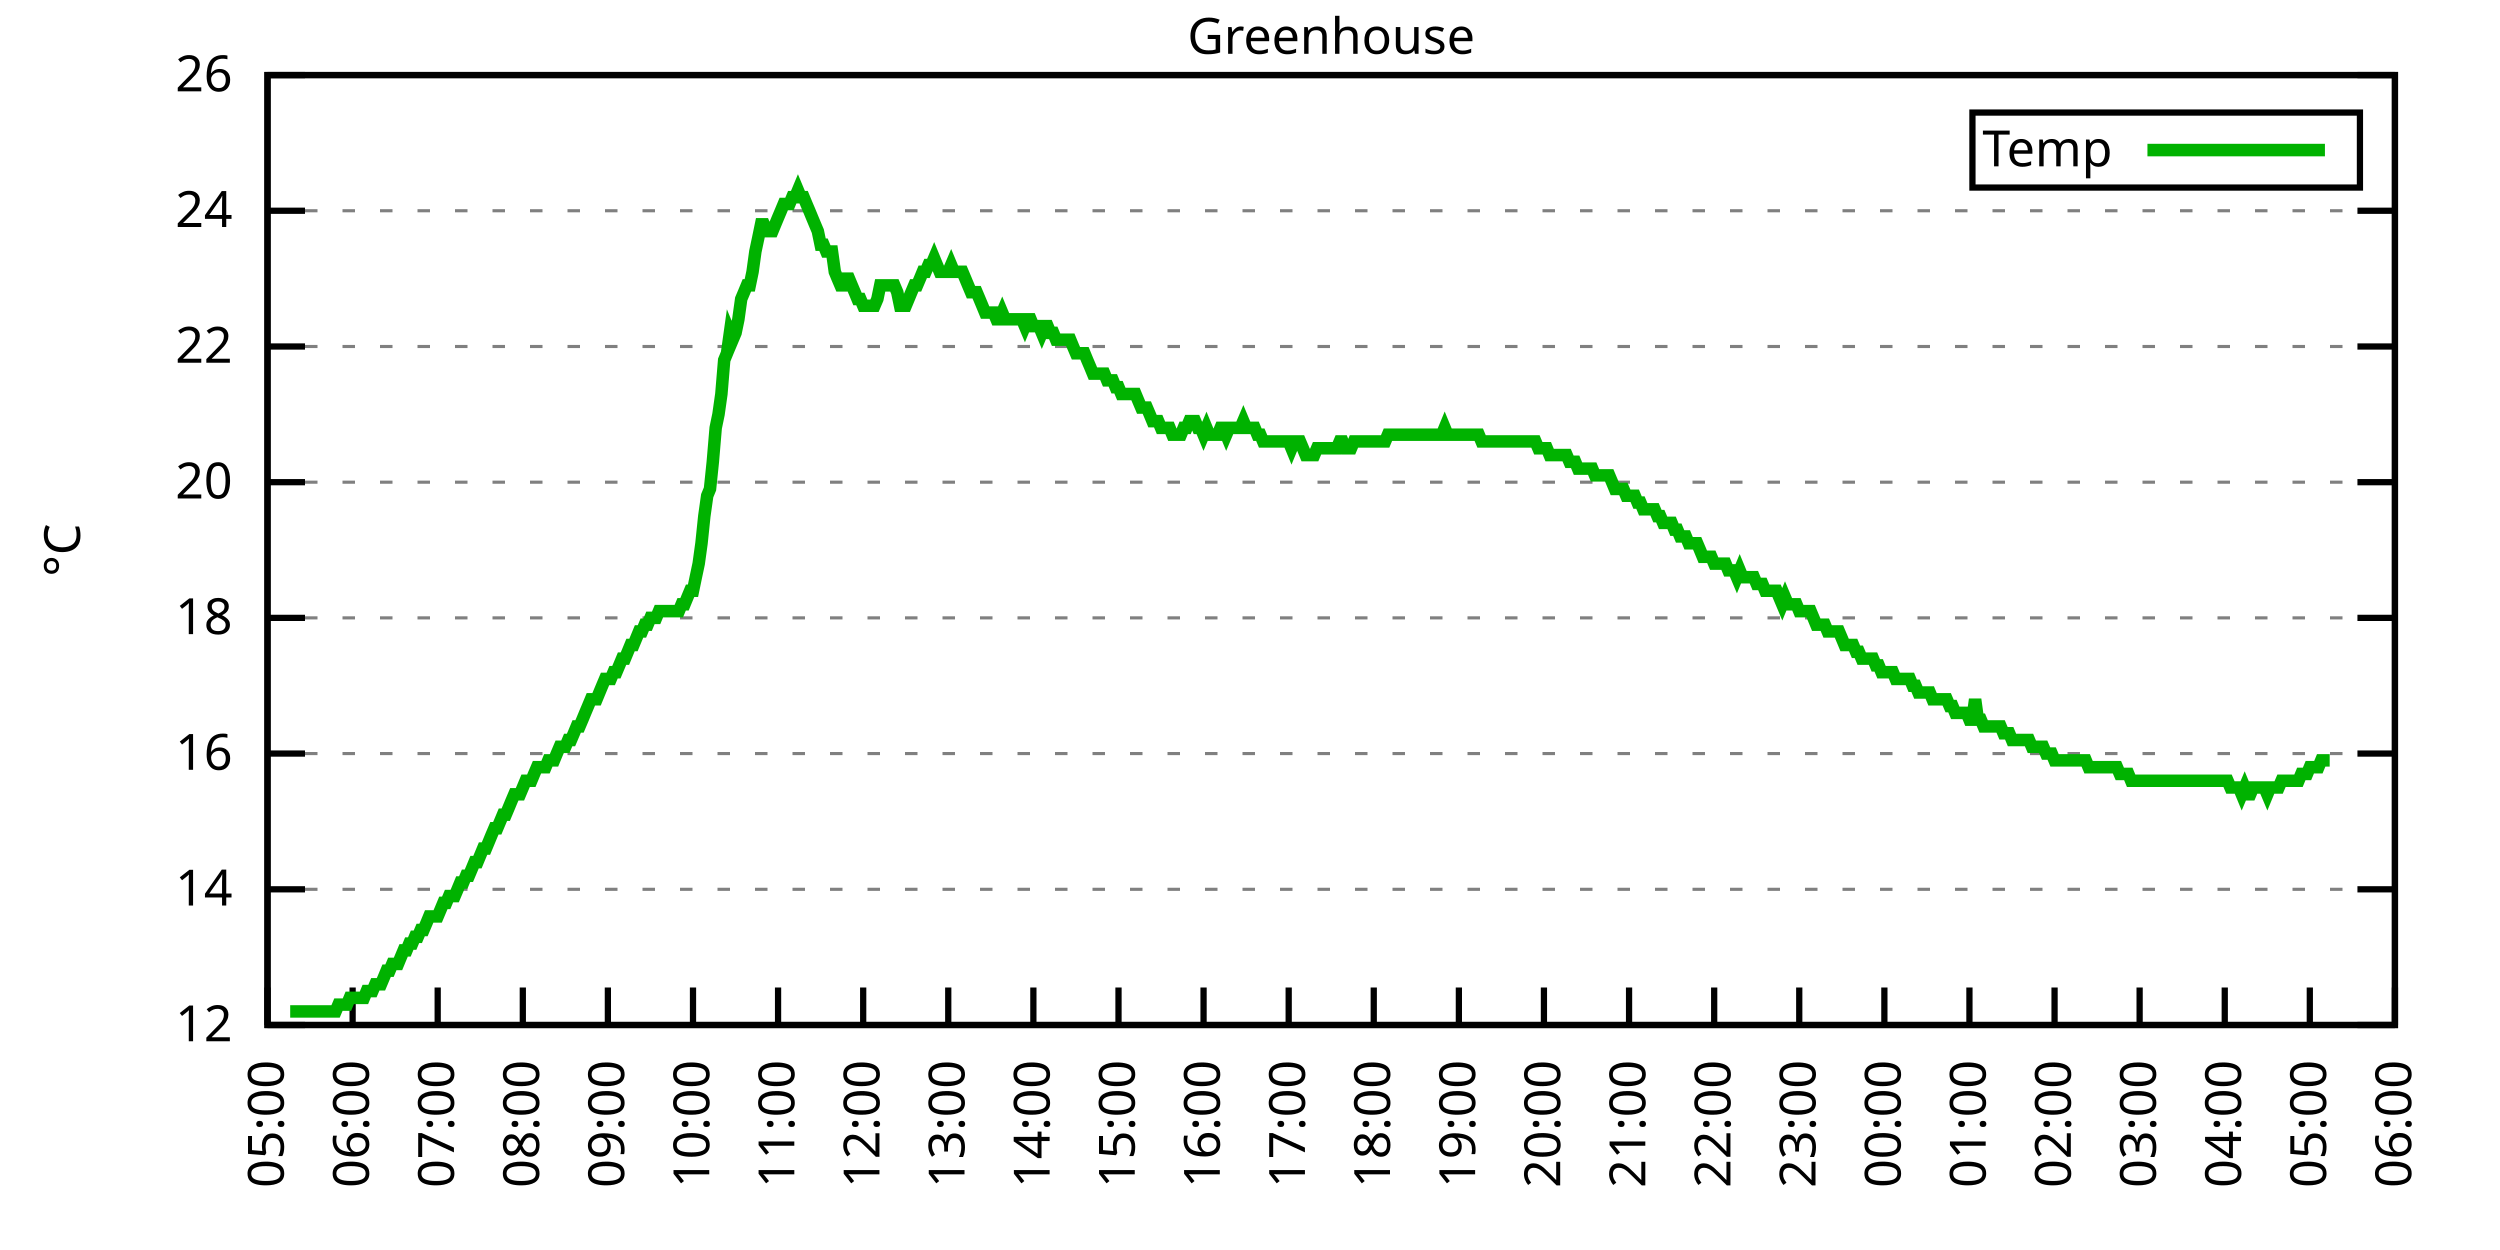
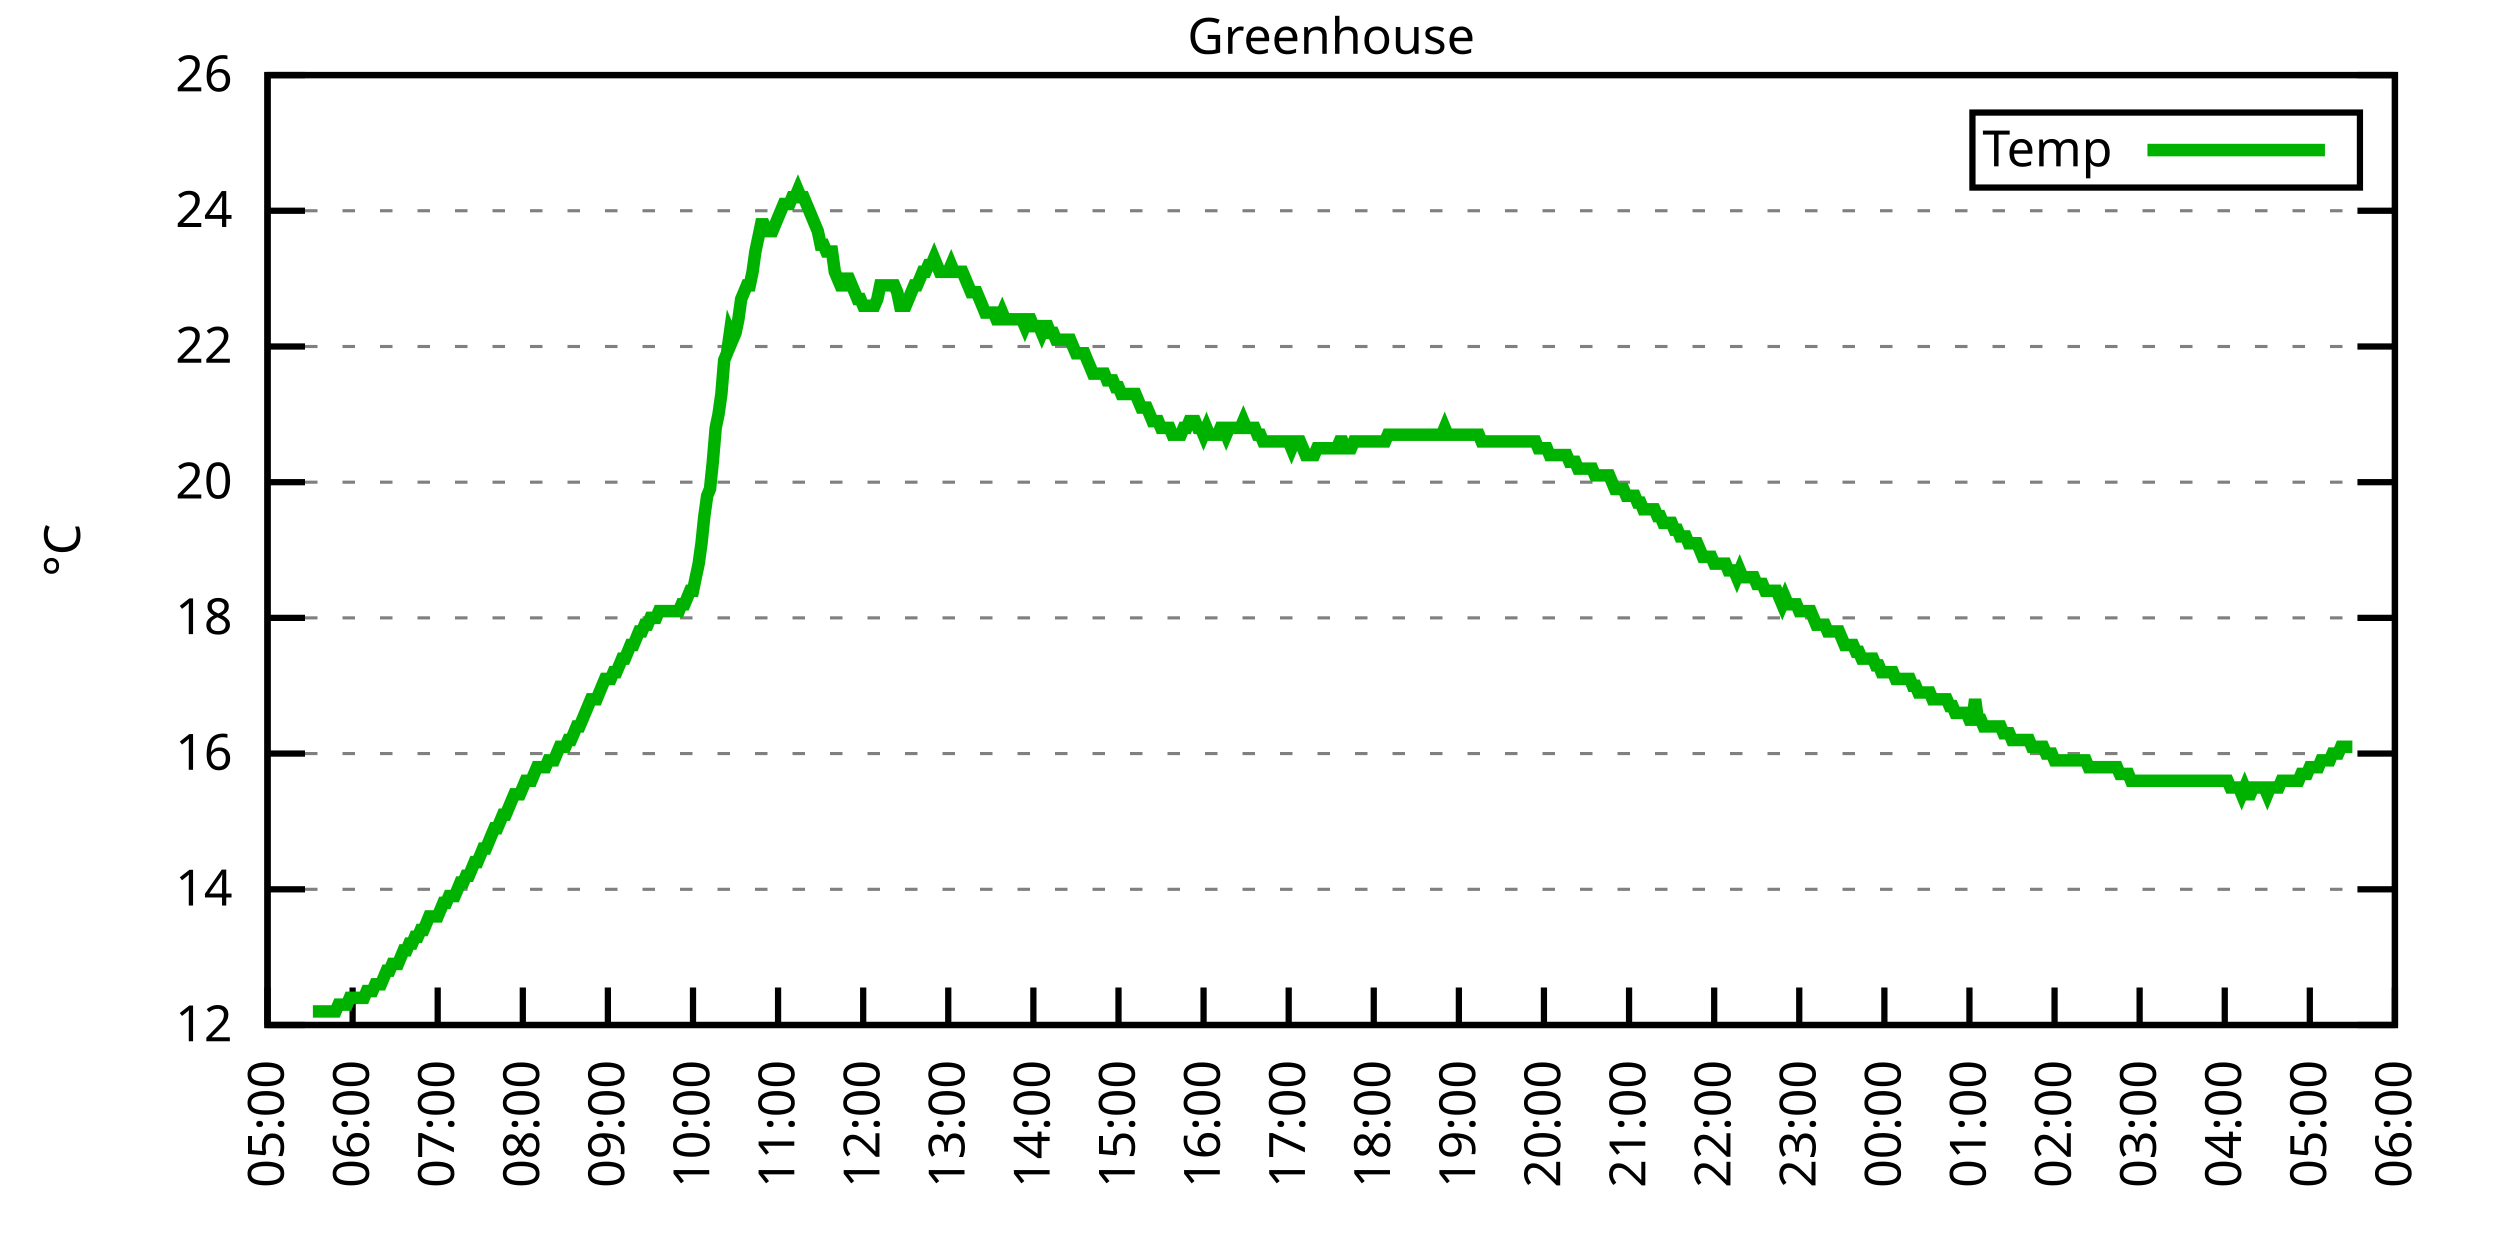
<svg xmlns="http://www.w3.org/2000/svg" xmlns:xlink="http://www.w3.org/1999/xlink" width="400" height="200" viewBox="0 0 400 200">
  <g id="gnuplot_canvas">
    <rect x="0" y="0" width="400" height="200" fill="none" />
    <defs>
      <circle id="gpDot" r="0.5" stroke-width="0.5" stroke="currentColor" />
      <path id="gpPt0" stroke-width="0.333" stroke="currentColor" d="M-1,0 h2 M0,-1 v2" />
      <path id="gpPt1" stroke-width="0.333" stroke="currentColor" d="M-1,-1 L1,1 M1,-1 L-1,1" />
      <path id="gpPt2" stroke-width="0.333" stroke="currentColor" d="M-1,0 L1,0 M0,-1 L0,1 M-1,-1 L1,1 M-1,1 L1,-1" />
      <rect id="gpPt3" stroke-width="0.333" stroke="currentColor" x="-1" y="-1" width="2" height="2" />
      <rect id="gpPt4" stroke-width="0.333" stroke="currentColor" fill="currentColor" x="-1" y="-1" width="2" height="2" />
      <circle id="gpPt5" stroke-width="0.333" stroke="currentColor" cx="0" cy="0" r="1" />
      <use xlink:href="#gpPt5" id="gpPt6" fill="currentColor" stroke="none" />
      <path id="gpPt7" stroke-width="0.333" stroke="currentColor" d="M0,-1.33 L-1.33,0.67 L1.33,0.67 z" />
      <use xlink:href="#gpPt7" id="gpPt8" fill="currentColor" stroke="none" />
      <use xlink:href="#gpPt7" id="gpPt9" stroke="currentColor" transform="rotate(180)" />
      <use xlink:href="#gpPt9" id="gpPt10" fill="currentColor" stroke="none" />
      <use xlink:href="#gpPt3" id="gpPt11" stroke="currentColor" transform="rotate(45)" />
      <use xlink:href="#gpPt11" id="gpPt12" fill="currentColor" stroke="none" />
      <path id="gpPt13" stroke-width="0.333" stroke="currentColor" d="M0,1.330 L1.265,0.411 L0.782,-1.067 L-0.782,-1.076 L-1.265,0.411 z" />
      <use xlink:href="#gpPt13" id="gpPt14" fill="currentColor" stroke="none" />
      <filter id="textbox" filterUnits="objectBoundingBox" x="0" y="0" height="1" width="1">
        <feFlood flood-color="white" flood-opacity="1" result="bgnd" />
        <feComposite in="SourceGraphic" in2="bgnd" operator="atop" />
      </filter>
      <filter id="greybox" filterUnits="objectBoundingBox" x="0" y="0" height="1" width="1">
        <feFlood flood-color="lightgrey" flood-opacity="1" result="grey" />
        <feComposite in="SourceGraphic" in2="grey" operator="atop" />
      </filter>
    </defs>
    <g fill="none" color="white" stroke="currentColor" stroke-width="1.00" stroke-linecap="butt" stroke-linejoin="miter">
</g>
    <g fill="none" color="black" stroke="currentColor" stroke-width="1.00" stroke-linecap="butt" stroke-linejoin="miter">
      <g stroke="none" shape-rendering="crispEdges">
        <polygon fill="rgb(255, 255, 255)" points="42.80,164.00 383.18,164.00 383.18,12.02 42.80,12.02 " />
      </g>
    </g>
    <g fill="none" color="black" stroke="currentColor" stroke-width="1.00" stroke-linecap="butt" stroke-linejoin="miter">
</g>
    <g fill="none" color="black" stroke="black" stroke-width="0.50" stroke-linecap="butt" stroke-linejoin="miter">
</g>
    <g fill="none" color="gray" stroke="currentColor" stroke-width="0.50" stroke-linecap="butt" stroke-linejoin="miter">
      <path stroke="gray" stroke-dasharray="2,4" class="gridline" d="M42.80,164.00 L383.19,164.00  " />
    </g>
    <g fill="none" color="gray" stroke="gray" stroke-width="1.00" stroke-linecap="butt" stroke-linejoin="miter">
</g>
    <g fill="none" color="black" stroke="currentColor" stroke-width="1.00" stroke-linecap="butt" stroke-linejoin="miter">
      <path stroke="black" d="M42.80,164.00 L48.80,164.00 M383.19,164.00 L377.19,164.00  " />
      <g transform="translate(37.20,166.60)" stroke="none" fill="black" font-family="Sans" font-size="8.00" text-anchor="end">
        <text>
          <tspan font-family="Sans"> 12</tspan>
        </text>
      </g>
    </g>
    <g fill="none" color="black" stroke="currentColor" stroke-width="1.00" stroke-linecap="butt" stroke-linejoin="miter">
</g>
    <g fill="none" color="black" stroke="black" stroke-width="0.50" stroke-linecap="butt" stroke-linejoin="miter">
</g>
    <g fill="none" color="gray" stroke="currentColor" stroke-width="0.50" stroke-linecap="butt" stroke-linejoin="miter">
      <path stroke="gray" stroke-dasharray="2,4" class="gridline" d="M42.80,142.29 L383.19,142.29  " />
    </g>
    <g fill="none" color="gray" stroke="gray" stroke-width="1.00" stroke-linecap="butt" stroke-linejoin="miter">
</g>
    <g fill="none" color="black" stroke="currentColor" stroke-width="1.00" stroke-linecap="butt" stroke-linejoin="miter">
      <path stroke="black" d="M42.80,142.29 L48.80,142.29 M383.19,142.29 L377.19,142.29  " />
      <g transform="translate(37.20,144.89)" stroke="none" fill="black" font-family="Sans" font-size="8.00" text-anchor="end">
        <text>
          <tspan font-family="Sans"> 14</tspan>
        </text>
      </g>
    </g>
    <g fill="none" color="black" stroke="currentColor" stroke-width="1.00" stroke-linecap="butt" stroke-linejoin="miter">
</g>
    <g fill="none" color="black" stroke="black" stroke-width="0.50" stroke-linecap="butt" stroke-linejoin="miter">
</g>
    <g fill="none" color="gray" stroke="currentColor" stroke-width="0.50" stroke-linecap="butt" stroke-linejoin="miter">
      <path stroke="gray" stroke-dasharray="2,4" class="gridline" d="M42.80,120.57 L383.19,120.57  " />
    </g>
    <g fill="none" color="gray" stroke="gray" stroke-width="1.00" stroke-linecap="butt" stroke-linejoin="miter">
</g>
    <g fill="none" color="black" stroke="currentColor" stroke-width="1.00" stroke-linecap="butt" stroke-linejoin="miter">
      <path stroke="black" d="M42.80,120.57 L48.80,120.57 M383.19,120.57 L377.19,120.57  " />
      <g transform="translate(37.20,123.17)" stroke="none" fill="black" font-family="Sans" font-size="8.00" text-anchor="end">
        <text>
          <tspan font-family="Sans"> 16</tspan>
        </text>
      </g>
    </g>
    <g fill="none" color="black" stroke="currentColor" stroke-width="1.00" stroke-linecap="butt" stroke-linejoin="miter">
</g>
    <g fill="none" color="black" stroke="black" stroke-width="0.50" stroke-linecap="butt" stroke-linejoin="miter">
</g>
    <g fill="none" color="gray" stroke="currentColor" stroke-width="0.50" stroke-linecap="butt" stroke-linejoin="miter">
      <path stroke="gray" stroke-dasharray="2,4" class="gridline" d="M42.80,98.86 L383.19,98.86  " />
    </g>
    <g fill="none" color="gray" stroke="gray" stroke-width="1.00" stroke-linecap="butt" stroke-linejoin="miter">
</g>
    <g fill="none" color="black" stroke="currentColor" stroke-width="1.00" stroke-linecap="butt" stroke-linejoin="miter">
      <path stroke="black" d="M42.80,98.86 L48.80,98.86 M383.19,98.86 L377.19,98.86  " />
      <g transform="translate(37.20,101.46)" stroke="none" fill="black" font-family="Sans" font-size="8.00" text-anchor="end">
        <text>
          <tspan font-family="Sans"> 18</tspan>
        </text>
      </g>
    </g>
    <g fill="none" color="black" stroke="currentColor" stroke-width="1.00" stroke-linecap="butt" stroke-linejoin="miter">
</g>
    <g fill="none" color="black" stroke="black" stroke-width="0.50" stroke-linecap="butt" stroke-linejoin="miter">
</g>
    <g fill="none" color="gray" stroke="currentColor" stroke-width="0.50" stroke-linecap="butt" stroke-linejoin="miter">
      <path stroke="gray" stroke-dasharray="2,4" class="gridline" d="M42.80,77.15 L383.19,77.15  " />
    </g>
    <g fill="none" color="gray" stroke="gray" stroke-width="1.00" stroke-linecap="butt" stroke-linejoin="miter">
</g>
    <g fill="none" color="black" stroke="currentColor" stroke-width="1.00" stroke-linecap="butt" stroke-linejoin="miter">
      <path stroke="black" d="M42.80,77.15 L48.80,77.15 M383.19,77.15 L377.19,77.15  " />
      <g transform="translate(37.20,79.75)" stroke="none" fill="black" font-family="Sans" font-size="8.00" text-anchor="end">
        <text>
          <tspan font-family="Sans"> 20</tspan>
        </text>
      </g>
    </g>
    <g fill="none" color="black" stroke="currentColor" stroke-width="1.00" stroke-linecap="butt" stroke-linejoin="miter">
</g>
    <g fill="none" color="black" stroke="black" stroke-width="0.50" stroke-linecap="butt" stroke-linejoin="miter">
</g>
    <g fill="none" color="gray" stroke="currentColor" stroke-width="0.50" stroke-linecap="butt" stroke-linejoin="miter">
      <path stroke="gray" stroke-dasharray="2,4" class="gridline" d="M42.80,55.44 L383.19,55.44  " />
    </g>
    <g fill="none" color="gray" stroke="gray" stroke-width="1.00" stroke-linecap="butt" stroke-linejoin="miter">
</g>
    <g fill="none" color="black" stroke="currentColor" stroke-width="1.00" stroke-linecap="butt" stroke-linejoin="miter">
      <path stroke="black" d="M42.80,55.44 L48.80,55.44 M383.19,55.44 L377.19,55.44  " />
      <g transform="translate(37.20,58.04)" stroke="none" fill="black" font-family="Sans" font-size="8.00" text-anchor="end">
        <text>
          <tspan font-family="Sans"> 22</tspan>
        </text>
      </g>
    </g>
    <g fill="none" color="black" stroke="currentColor" stroke-width="1.00" stroke-linecap="butt" stroke-linejoin="miter">
</g>
    <g fill="none" color="black" stroke="black" stroke-width="0.50" stroke-linecap="butt" stroke-linejoin="miter">
</g>
    <g fill="none" color="gray" stroke="currentColor" stroke-width="0.50" stroke-linecap="butt" stroke-linejoin="miter">
      <path stroke="gray" stroke-dasharray="2,4" class="gridline" d="M42.80,33.72 L383.19,33.72  " />
    </g>
    <g fill="none" color="gray" stroke="gray" stroke-width="1.00" stroke-linecap="butt" stroke-linejoin="miter">
</g>
    <g fill="none" color="black" stroke="currentColor" stroke-width="1.00" stroke-linecap="butt" stroke-linejoin="miter">
      <path stroke="black" d="M42.80,33.72 L48.80,33.72 M383.19,33.72 L377.19,33.72  " />
      <g transform="translate(37.20,36.32)" stroke="none" fill="black" font-family="Sans" font-size="8.00" text-anchor="end">
        <text>
          <tspan font-family="Sans"> 24</tspan>
        </text>
      </g>
    </g>
    <g fill="none" color="black" stroke="currentColor" stroke-width="1.00" stroke-linecap="butt" stroke-linejoin="miter">
</g>
    <g fill="none" color="black" stroke="black" stroke-width="0.50" stroke-linecap="butt" stroke-linejoin="miter">
</g>
    <g fill="none" color="gray" stroke="currentColor" stroke-width="0.50" stroke-linecap="butt" stroke-linejoin="miter">
      <path stroke="gray" stroke-dasharray="2,4" class="gridline" d="M42.80,12.01 L383.19,12.01  " />
    </g>
    <g fill="none" color="gray" stroke="gray" stroke-width="1.00" stroke-linecap="butt" stroke-linejoin="miter">
</g>
    <g fill="none" color="black" stroke="currentColor" stroke-width="1.00" stroke-linecap="butt" stroke-linejoin="miter">
      <path stroke="black" d="M42.80,12.01 L48.80,12.01 M383.19,12.01 L377.19,12.01  " />
      <g transform="translate(37.20,14.61)" stroke="none" fill="black" font-family="Sans" font-size="8.00" text-anchor="end">
        <text>
          <tspan font-family="Sans"> 26</tspan>
        </text>
      </g>
    </g>
    <g fill="none" color="black" stroke="currentColor" stroke-width="1.00" stroke-linecap="butt" stroke-linejoin="miter">
      <path stroke="black" d="M42.80,164.00 L42.80,158.00  " />
      <g transform="translate(45.40,169.60) rotate(270.00)" stroke="none" fill="black" font-family="Sans" font-size="8.00" text-anchor="end">
        <text>
          <tspan font-family="Sans">05:00</tspan>
        </text>
      </g>
    </g>
    <g fill="none" color="black" stroke="currentColor" stroke-width="1.00" stroke-linecap="butt" stroke-linejoin="miter">
      <path stroke="black" d="M56.42,164.00 L56.42,158.00  " />
      <g transform="translate(59.02,169.60) rotate(270.00)" stroke="none" fill="black" font-family="Sans" font-size="8.00" text-anchor="end">
        <text>
          <tspan font-family="Sans">06:00</tspan>
        </text>
      </g>
    </g>
    <g fill="none" color="black" stroke="currentColor" stroke-width="1.00" stroke-linecap="butt" stroke-linejoin="miter">
      <path stroke="black" d="M70.03,164.00 L70.03,158.00  " />
      <g transform="translate(72.63,169.60) rotate(270.00)" stroke="none" fill="black" font-family="Sans" font-size="8.00" text-anchor="end">
        <text>
          <tspan font-family="Sans">07:00</tspan>
        </text>
      </g>
    </g>
    <g fill="none" color="black" stroke="currentColor" stroke-width="1.00" stroke-linecap="butt" stroke-linejoin="miter">
      <path stroke="black" d="M83.65,164.00 L83.65,158.00  " />
      <g transform="translate(86.25,169.60) rotate(270.00)" stroke="none" fill="black" font-family="Sans" font-size="8.00" text-anchor="end">
        <text>
          <tspan font-family="Sans">08:00</tspan>
        </text>
      </g>
    </g>
    <g fill="none" color="black" stroke="currentColor" stroke-width="1.00" stroke-linecap="butt" stroke-linejoin="miter">
      <path stroke="black" d="M97.26,164.00 L97.26,158.00  " />
      <g transform="translate(99.86,169.60) rotate(270.00)" stroke="none" fill="black" font-family="Sans" font-size="8.00" text-anchor="end">
        <text>
          <tspan font-family="Sans">09:00</tspan>
        </text>
      </g>
    </g>
    <g fill="none" color="black" stroke="currentColor" stroke-width="1.00" stroke-linecap="butt" stroke-linejoin="miter">
      <path stroke="black" d="M110.88,164.00 L110.88,158.00  " />
      <g transform="translate(113.48,169.60) rotate(270.00)" stroke="none" fill="black" font-family="Sans" font-size="8.00" text-anchor="end">
        <text>
          <tspan font-family="Sans">10:00</tspan>
        </text>
      </g>
    </g>
    <g fill="none" color="black" stroke="currentColor" stroke-width="1.00" stroke-linecap="butt" stroke-linejoin="miter">
      <path stroke="black" d="M124.49,164.00 L124.49,158.00  " />
      <g transform="translate(127.09,169.60) rotate(270.00)" stroke="none" fill="black" font-family="Sans" font-size="8.00" text-anchor="end">
        <text>
          <tspan font-family="Sans">11:00</tspan>
        </text>
      </g>
    </g>
    <g fill="none" color="black" stroke="currentColor" stroke-width="1.00" stroke-linecap="butt" stroke-linejoin="miter">
      <path stroke="black" d="M138.11,164.00 L138.11,158.00  " />
      <g transform="translate(140.71,169.60) rotate(270.00)" stroke="none" fill="black" font-family="Sans" font-size="8.00" text-anchor="end">
        <text>
          <tspan font-family="Sans">12:00</tspan>
        </text>
      </g>
    </g>
    <g fill="none" color="black" stroke="currentColor" stroke-width="1.00" stroke-linecap="butt" stroke-linejoin="miter">
      <path stroke="black" d="M151.72,164.00 L151.72,158.00  " />
      <g transform="translate(154.32,169.60) rotate(270.00)" stroke="none" fill="black" font-family="Sans" font-size="8.00" text-anchor="end">
        <text>
          <tspan font-family="Sans">13:00</tspan>
        </text>
      </g>
    </g>
    <g fill="none" color="black" stroke="currentColor" stroke-width="1.00" stroke-linecap="butt" stroke-linejoin="miter">
      <path stroke="black" d="M165.34,164.00 L165.34,158.00  " />
      <g transform="translate(167.94,169.60) rotate(270.00)" stroke="none" fill="black" font-family="Sans" font-size="8.00" text-anchor="end">
        <text>
          <tspan font-family="Sans">14:00</tspan>
        </text>
      </g>
    </g>
    <g fill="none" color="black" stroke="currentColor" stroke-width="1.00" stroke-linecap="butt" stroke-linejoin="miter">
      <path stroke="black" d="M178.96,164.00 L178.96,158.00  " />
      <g transform="translate(181.56,169.60) rotate(270.00)" stroke="none" fill="black" font-family="Sans" font-size="8.00" text-anchor="end">
        <text>
          <tspan font-family="Sans">15:00</tspan>
        </text>
      </g>
    </g>
    <g fill="none" color="black" stroke="currentColor" stroke-width="1.00" stroke-linecap="butt" stroke-linejoin="miter">
      <path stroke="black" d="M192.57,164.00 L192.57,158.00  " />
      <g transform="translate(195.17,169.60) rotate(270.00)" stroke="none" fill="black" font-family="Sans" font-size="8.00" text-anchor="end">
        <text>
          <tspan font-family="Sans">16:00</tspan>
        </text>
      </g>
    </g>
    <g fill="none" color="black" stroke="currentColor" stroke-width="1.00" stroke-linecap="butt" stroke-linejoin="miter">
      <path stroke="black" d="M206.19,164.00 L206.19,158.00  " />
      <g transform="translate(208.79,169.60) rotate(270.00)" stroke="none" fill="black" font-family="Sans" font-size="8.00" text-anchor="end">
        <text>
          <tspan font-family="Sans">17:00</tspan>
        </text>
      </g>
    </g>
    <g fill="none" color="black" stroke="currentColor" stroke-width="1.00" stroke-linecap="butt" stroke-linejoin="miter">
      <path stroke="black" d="M219.80,164.00 L219.80,158.00  " />
      <g transform="translate(222.40,169.60) rotate(270.00)" stroke="none" fill="black" font-family="Sans" font-size="8.00" text-anchor="end">
        <text>
          <tspan font-family="Sans">18:00</tspan>
        </text>
      </g>
    </g>
    <g fill="none" color="black" stroke="currentColor" stroke-width="1.00" stroke-linecap="butt" stroke-linejoin="miter">
      <path stroke="black" d="M233.42,164.00 L233.42,158.00  " />
      <g transform="translate(236.02,169.60) rotate(270.00)" stroke="none" fill="black" font-family="Sans" font-size="8.00" text-anchor="end">
        <text>
          <tspan font-family="Sans">19:00</tspan>
        </text>
      </g>
    </g>
    <g fill="none" color="black" stroke="currentColor" stroke-width="1.00" stroke-linecap="butt" stroke-linejoin="miter">
      <path stroke="black" d="M247.03,164.00 L247.03,158.00  " />
      <g transform="translate(249.63,169.60) rotate(270.00)" stroke="none" fill="black" font-family="Sans" font-size="8.00" text-anchor="end">
        <text>
          <tspan font-family="Sans">20:00</tspan>
        </text>
      </g>
    </g>
    <g fill="none" color="black" stroke="currentColor" stroke-width="1.00" stroke-linecap="butt" stroke-linejoin="miter">
      <path stroke="black" d="M260.65,164.00 L260.65,158.00  " />
      <g transform="translate(263.25,169.60) rotate(270.00)" stroke="none" fill="black" font-family="Sans" font-size="8.00" text-anchor="end">
        <text>
          <tspan font-family="Sans">21:00</tspan>
        </text>
      </g>
    </g>
    <g fill="none" color="black" stroke="currentColor" stroke-width="1.00" stroke-linecap="butt" stroke-linejoin="miter">
      <path stroke="black" d="M274.27,164.00 L274.27,158.00  " />
      <g transform="translate(276.87,169.60) rotate(270.00)" stroke="none" fill="black" font-family="Sans" font-size="8.00" text-anchor="end">
        <text>
          <tspan font-family="Sans">22:00</tspan>
        </text>
      </g>
    </g>
    <g fill="none" color="black" stroke="currentColor" stroke-width="1.00" stroke-linecap="butt" stroke-linejoin="miter">
      <path stroke="black" d="M287.88,164.00 L287.88,158.00  " />
      <g transform="translate(290.48,169.60) rotate(270.00)" stroke="none" fill="black" font-family="Sans" font-size="8.00" text-anchor="end">
        <text>
          <tspan font-family="Sans">23:00</tspan>
        </text>
      </g>
    </g>
    <g fill="none" color="black" stroke="currentColor" stroke-width="1.00" stroke-linecap="butt" stroke-linejoin="miter">
      <path stroke="black" d="M301.50,164.00 L301.50,158.00  " />
      <g transform="translate(304.10,169.60) rotate(270.00)" stroke="none" fill="black" font-family="Sans" font-size="8.00" text-anchor="end">
        <text>
          <tspan font-family="Sans">00:00</tspan>
        </text>
      </g>
    </g>
    <g fill="none" color="black" stroke="currentColor" stroke-width="1.00" stroke-linecap="butt" stroke-linejoin="miter">
      <path stroke="black" d="M315.11,164.00 L315.11,158.00  " />
      <g transform="translate(317.71,169.60) rotate(270.00)" stroke="none" fill="black" font-family="Sans" font-size="8.00" text-anchor="end">
        <text>
          <tspan font-family="Sans">01:00</tspan>
        </text>
      </g>
    </g>
    <g fill="none" color="black" stroke="currentColor" stroke-width="1.00" stroke-linecap="butt" stroke-linejoin="miter">
      <path stroke="black" d="M328.73,164.00 L328.73,158.00  " />
      <g transform="translate(331.33,169.60) rotate(270.00)" stroke="none" fill="black" font-family="Sans" font-size="8.00" text-anchor="end">
        <text>
          <tspan font-family="Sans">02:00</tspan>
        </text>
      </g>
    </g>
    <g fill="none" color="black" stroke="currentColor" stroke-width="1.00" stroke-linecap="butt" stroke-linejoin="miter">
      <path stroke="black" d="M342.34,164.00 L342.34,158.00  " />
      <g transform="translate(344.94,169.60) rotate(270.00)" stroke="none" fill="black" font-family="Sans" font-size="8.00" text-anchor="end">
        <text>
          <tspan font-family="Sans">03:00</tspan>
        </text>
      </g>
    </g>
    <g fill="none" color="black" stroke="currentColor" stroke-width="1.00" stroke-linecap="butt" stroke-linejoin="miter">
      <path stroke="black" d="M355.96,164.00 L355.96,158.00  " />
      <g transform="translate(358.56,169.60) rotate(270.00)" stroke="none" fill="black" font-family="Sans" font-size="8.00" text-anchor="end">
        <text>
          <tspan font-family="Sans">04:00</tspan>
        </text>
      </g>
    </g>
    <g fill="none" color="black" stroke="currentColor" stroke-width="1.00" stroke-linecap="butt" stroke-linejoin="miter">
      <path stroke="black" d="M369.57,164.00 L369.57,158.00  " />
      <g transform="translate(372.17,169.60) rotate(270.00)" stroke="none" fill="black" font-family="Sans" font-size="8.00" text-anchor="end">
        <text>
          <tspan font-family="Sans">05:00</tspan>
        </text>
      </g>
    </g>
    <g fill="none" color="black" stroke="currentColor" stroke-width="1.00" stroke-linecap="butt" stroke-linejoin="miter">
      <path stroke="black" d="M383.19,164.00 L383.19,158.00  " />
      <g transform="translate(385.79,169.60) rotate(270.00)" stroke="none" fill="black" font-family="Sans" font-size="8.00" text-anchor="end">
        <text>
          <tspan font-family="Sans">06:00</tspan>
        </text>
      </g>
    </g>
    <g fill="none" color="black" stroke="currentColor" stroke-width="1.00" stroke-linecap="butt" stroke-linejoin="miter">
</g>
    <g fill="none" color="black" stroke="currentColor" stroke-width="1.00" stroke-linecap="butt" stroke-linejoin="miter">
      <path stroke="black" d="M42.80,12.01 L42.80,164.00 L383.19,164.00 L383.19,12.01 L42.80,12.01 Z  " />
    </g>
    <g fill="none" color="black" stroke="currentColor" stroke-width="1.00" stroke-linecap="butt" stroke-linejoin="miter">
</g>
    <g fill="none" color="black" stroke="currentColor" stroke-width="1.00" stroke-linecap="butt" stroke-linejoin="miter">
      <path stroke="black" d="M315.59,30.01 L315.59,18.01 L377.59,18.01 L377.59,30.01 L315.59,30.01 Z  " />
    </g>
    <g id="Greenhouse_plot_1">
      <g fill="none" color="white" stroke="black" stroke-width="2.00" stroke-linecap="butt" stroke-linejoin="miter">
</g>
      <g fill="none" color="black" stroke="currentColor" stroke-width="2.00" stroke-linecap="butt" stroke-linejoin="miter">
        <g transform="translate(337.99,26.61)" stroke="none" fill="black" font-family="Sans" font-size="8.00" text-anchor="end">
          <text>
            <tspan font-family="Sans">Temp</tspan>
          </text>
        </g>
      </g>
      <g fill="none" color="black" stroke="currentColor" stroke-width="2.00" stroke-linecap="butt" stroke-linejoin="miter">
-         <path stroke="rgb(  0, 178,   0)" d="M343.59,24.01 L371.99,24.01 M46.43,161.83 L46.88,161.83 L47.34,161.83 L47.79,161.83 L48.25,161.83 L48.70,161.83   L49.15,161.83 L49.61,161.83 L50.06,161.83 L50.52,161.83 L50.97,161.83 L51.42,161.83 L51.88,161.83 L52.33,161.83   L52.78,161.83 L53.24,161.83 L53.69,161.83 L54.15,160.74 L54.60,160.74 L55.05,160.74 L55.51,160.74 L55.96,159.66   L56.42,159.66 L56.87,159.66 L57.32,159.66 L57.78,159.66 L58.23,159.66 L58.68,158.57 L59.14,158.57 L59.59,158.57   L60.05,157.49 L60.50,157.49 L60.95,157.49 L61.41,156.40 L61.86,155.31 L62.32,155.31 L62.77,154.23 L63.22,154.23   L63.68,154.23 L64.13,153.14 L64.58,152.06 L65.04,152.06 L65.49,150.97 L65.95,150.97 L66.40,149.89 L66.85,149.89   L67.31,148.80 L67.76,148.80 L68.22,147.72 L68.67,146.63 L69.12,146.63 L69.58,146.63 L70.03,146.63 L70.49,145.54   L70.94,144.46 L71.39,144.46 L71.85,143.37 L72.30,143.37 L72.75,143.37 L73.21,142.29 L73.66,141.20 L74.12,141.20   L74.57,140.12 L75.02,140.12 L75.48,139.03 L75.93,137.94 L76.39,137.94 L76.84,136.86 L77.29,135.77 L77.75,135.77   L78.20,134.69 L78.65,133.60 L79.11,132.52 L79.56,132.52 L80.02,131.43 L80.47,130.35 L80.92,130.35 L81.38,129.26   L81.83,128.17 L82.29,127.09 L82.74,127.09 L83.19,127.09 L83.65,126.00 L84.10,124.92 L84.55,124.92 L85.01,124.92   L85.46,123.83 L85.92,122.75 L86.37,122.75 L86.82,122.75 L87.28,122.75 L87.73,121.66 L88.19,121.66 L88.64,121.66   L89.09,120.57 L89.55,119.49 L90.00,119.49 L90.45,119.49 L90.91,118.40 L91.36,118.40 L91.82,117.32 L92.27,116.23   L92.72,116.23 L93.18,115.15 L93.63,114.06 L94.09,112.97 L94.54,111.89 L94.99,111.89 L95.45,111.89 L95.90,110.80   L96.35,109.72 L96.81,108.63 L97.26,108.63 L97.72,108.63 L98.17,107.55 L98.62,107.55 L99.08,106.46 L99.53,105.38   L99.99,105.38 L100.44,104.29 L100.89,103.20 L101.35,103.20 L101.80,102.12 L102.25,101.03 L102.71,101.03 L103.16,99.95   L103.62,99.95 L104.07,98.86 L104.52,98.86 L104.98,98.86 L105.43,97.78 L105.89,97.78 L106.34,97.78 L106.79,97.78   L107.25,97.78 L107.70,97.78 L108.15,97.78 L108.61,97.78 L109.06,96.69 L109.52,96.69 L109.97,95.60 L110.42,94.52   L110.88,94.52 L111.33,92.35 L111.79,90.18 L112.24,86.92 L112.69,82.58 L113.15,79.32 L113.60,78.23 L114.05,73.89   L114.51,68.46 L114.96,66.29 L115.42,63.04 L115.87,57.61 L116.32,56.52 L116.78,53.26 L117.23,54.35 L117.69,53.26   L118.14,51.09 L118.59,47.84 L119.05,46.75 L119.50,45.66 L119.96,45.66 L120.41,43.49 L120.86,40.24 L121.32,38.07   L121.77,35.89 L122.22,35.89 L122.68,36.98 L123.13,36.98 L123.59,36.98 L124.04,35.89 L124.49,34.81 L124.95,33.72   L125.40,32.64 L125.86,32.64 L126.31,32.64 L126.76,31.55 L127.22,31.55 L127.67,30.47 L128.12,31.55 L128.58,31.55   L129.03,32.64 L129.49,33.72 L129.94,34.81 L130.39,35.89 L130.85,36.98 L131.30,39.15 L131.76,39.15 L132.21,40.24   L132.66,40.24 L133.12,40.24 L133.57,43.49 L134.02,44.58 L134.48,45.66 L134.93,45.66 L135.39,44.58 L135.84,44.58   L136.29,45.66 L136.75,46.75 L137.20,47.84 L137.66,47.84 L138.11,48.92 L138.56,48.92 L139.02,48.92 L139.47,48.92   L139.92,48.92 L140.38,47.84 L140.83,45.66 L141.29,45.66 L141.74,45.66 L142.19,45.66 L142.65,45.66 L143.10,45.66   L143.56,46.75 L144.01,48.92 L144.46,48.92 L144.92,48.92 L145.37,47.84 L145.82,46.75 L146.28,45.66 L146.73,45.66   L147.19,44.58 L147.64,43.49 L148.09,43.49 L148.55,42.41 L149.00,42.41 L149.46,41.32 L149.91,42.41 L150.36,43.49   L150.82,43.49 L151.27,43.49 L151.72,43.49 L152.18,42.41 L152.63,43.49 L153.09,43.49 L153.54,43.49 L153.99,43.49   L154.45,44.58 L154.90,45.66 L155.36,46.75 L155.81,46.75 L156.26,46.75 L156.72,47.84 L157.17,48.92 L157.62,50.01   L158.08,50.01 L158.53,50.01 L158.99,50.01 L159.44,51.09 L159.89,51.09 L160.35,50.01 L160.80,51.09 L161.26,51.09   L161.71,51.09 L162.16,51.09 L162.62,51.09 L163.07,51.09 L163.52,51.09 L163.98,52.18 L164.43,51.09 L164.89,51.09   L165.34,52.18 L165.79,52.18 L166.25,52.18 L166.70,53.26 L167.16,52.18 L167.61,52.18 L168.06,53.26 L168.52,53.26   L168.97,54.35 L169.43,54.35 L169.88,54.35 L170.33,54.35 L170.79,54.35 L171.24,54.35 L171.69,55.44 L172.15,56.52   L172.60,56.52 L173.06,56.52 L173.51,56.52 L173.96,57.61 L174.42,58.69 L174.87,59.78 L175.33,59.78 L175.78,59.78   L176.23,59.78 L176.69,59.78 L177.14,60.86 L177.59,60.86 L178.05,60.86 L178.50,61.95 L178.96,61.95 L179.41,63.04   L179.86,63.04 L180.32,63.04 L180.77,63.04 L181.23,63.04 L181.68,63.04 L182.13,64.12 L182.59,65.21 L183.04,65.21   L183.49,65.21 L183.95,66.29 L184.40,67.38 L184.86,67.38 L185.31,67.38 L185.76,68.46 L186.22,68.46 L186.67,68.46   L187.13,68.46 L187.58,69.55 L188.03,69.55 L188.49,69.55 L188.94,69.55 L189.39,68.46 L189.85,68.46 L190.30,67.38   L190.76,67.38 L191.21,67.38 L191.66,68.46 L192.12,68.46 L192.57,69.55 L193.03,68.46 L193.48,69.55 L193.93,69.55   L194.39,69.55 L194.84,69.55 L195.29,68.46 L195.75,68.46 L196.20,69.55 L196.66,68.46 L197.11,68.46 L197.56,68.46   L198.02,68.46 L198.47,68.46 L198.93,67.38 L199.38,68.46 L199.83,68.46 L200.29,68.46 L200.74,68.46 L201.19,69.55   L201.65,69.55 L202.10,70.63 L202.56,70.63 L203.01,70.63 L203.46,70.63 L203.92,70.63 L204.37,70.63 L204.83,70.63   L205.28,70.63 L205.73,70.63 L206.19,70.63 L206.64,71.72 L207.09,70.63 L207.55,70.63 L208.00,70.63 L208.46,71.72   L208.91,72.81 L209.36,72.81 L209.82,72.81 L210.27,72.81 L210.73,71.72 L211.18,71.72 L211.63,71.72 L212.09,71.72   L212.54,71.72 L213.00,71.72 L213.45,71.72 L213.90,71.72 L214.36,70.63 L214.81,70.63 L215.26,71.72 L215.72,71.72   L216.17,71.72 L216.63,70.63 L217.08,70.63 L217.53,70.63 L217.99,70.63 L218.44,70.63 L218.90,70.63 L219.35,70.63   L219.80,70.63 L220.26,70.63 L220.71,70.63 L221.16,70.63 L221.62,70.63 L222.07,69.55 L222.53,69.55 L222.98,69.55   L223.43,69.55 L223.89,69.55 L224.34,69.55 L224.80,69.55 L225.25,69.55 L225.70,69.55 L226.16,69.55 L226.61,69.55   L227.06,69.55 L227.52,69.55 L227.97,69.55 L228.43,69.55 L228.88,69.55 L229.33,69.55 L229.79,69.55 L230.24,69.55   L230.70,69.55 L231.15,68.46 L231.60,69.55 L232.06,69.55 L232.51,69.55 L232.96,69.55 L233.42,69.55 L233.87,69.55   L234.33,69.55 L234.78,69.55 L235.23,69.55 L235.69,69.55 L236.14,69.55 L236.60,69.55 L237.05,70.63 L237.50,70.63   L237.96,70.63 L238.41,70.63 L238.86,70.63 L239.32,70.63 L239.77,70.63 L240.23,70.63 L240.68,70.63 L241.13,70.63   L241.59,70.63 L242.04,70.63 L242.50,70.63 L242.95,70.63 L243.40,70.63 L243.86,70.63 L244.31,70.63 L244.76,70.63   L245.22,70.63 L245.67,70.63 L246.13,71.72 L246.58,71.72 L247.03,71.72 L247.49,71.72 L247.94,72.81 L248.40,72.81   L248.85,72.81 L249.30,72.81 L249.76,72.81 L250.21,72.81 L250.66,72.81 L251.12,73.89 L251.57,73.89 L252.03,73.89   L252.48,74.98 L252.93,74.98 L253.39,74.98 L253.84,74.98 L254.30,74.98 L254.75,74.98 L255.20,76.06 L255.66,76.06   L256.11,76.06 L256.56,76.06 L257.02,76.06 L257.47,76.06 L257.93,77.15 L258.38,78.23 L258.83,78.23 L259.29,78.23   L259.74,78.23 L260.20,79.32 L260.65,79.32 L261.10,79.32 L261.56,79.32 L262.01,80.41 L262.47,80.41 L262.92,81.49   L263.37,81.49 L263.83,81.49 L264.28,81.49 L264.73,81.49 L265.19,82.58 L265.64,82.58 L266.10,83.66 L266.55,83.66   L267.00,83.66 L267.46,83.66 L267.91,84.75 L268.37,84.75 L268.82,85.83 L269.27,85.83 L269.73,85.83 L270.18,86.92   L270.63,86.92 L271.09,86.92 L271.54,86.92 L272.00,88.00 L272.45,89.09 L272.90,89.09 L273.36,89.09 L273.81,89.09   L274.27,90.18 L274.72,90.18 L275.17,90.18 L275.63,90.18 L276.08,90.18 L276.53,91.26 L276.99,91.26 L277.44,91.26   L277.90,92.35 L278.35,91.26 L278.80,92.35 L279.26,92.35 L279.71,92.35 L280.17,92.35 L280.62,92.35 L281.07,93.43   L281.53,93.43 L281.98,93.43 L282.43,94.52 L282.89,94.52 L283.34,94.52 L283.80,94.52 L284.25,94.52 L284.70,95.60   L285.16,96.69 L285.61,95.60 L286.07,96.69 L286.52,96.69 L286.97,96.69 L287.43,96.69 L287.88,97.78 L288.33,97.78   L288.79,97.78 L289.24,97.78 L289.70,97.78 L290.15,98.86 L290.60,99.95 L291.06,99.95 L291.51,99.95 L291.97,99.95   L292.42,101.03 L292.87,101.03 L293.33,101.03 L293.78,101.03 L294.23,101.03 L294.69,102.12 L295.14,103.20 L295.60,103.20   L296.05,103.20 L296.50,103.20 L296.96,104.29 L297.41,104.29 L297.87,105.38 L298.32,105.38 L298.77,105.38 L299.23,105.38   L299.68,105.38 L300.13,106.46 L300.59,106.46 L301.04,107.55 L301.50,107.55 L301.95,107.55 L302.40,107.55 L302.86,107.55   L303.31,108.63 L303.77,108.63 L304.22,108.63 L304.67,108.63 L305.13,108.63 L305.58,108.63 L306.03,109.72 L306.49,109.72   L306.94,110.80 L307.40,110.80 L307.85,110.80 L308.30,110.80 L308.76,110.80 L309.21,111.89 L309.67,111.89 L310.12,111.89   L310.57,111.89 L311.03,111.89 L311.48,111.89 L311.94,112.97 L312.39,112.97 L312.84,114.06 L313.30,114.06 L313.75,114.06   L314.20,114.06 L314.66,114.06 L315.11,115.15 L315.57,115.15 L316.02,111.89 L316.47,115.15 L316.93,115.15 L317.38,116.23   L317.84,116.23 L318.29,116.23 L318.74,116.23 L319.20,116.23 L319.65,116.23 L320.10,116.23 L320.56,117.32 L321.01,117.32   L321.47,117.32 L321.92,118.40 L322.37,118.40 L322.83,118.40 L323.28,118.40 L323.74,118.40 L324.19,118.40 L324.64,118.40   L325.10,119.49 L325.55,119.49 L326.00,119.49 L326.46,119.49 L326.91,119.49 L327.37,120.57 L327.82,120.57 L328.27,120.57   L328.73,121.66 L329.18,121.66 L329.64,121.66 L330.09,121.66 L330.54,121.66 L331.00,121.66 L331.45,121.66 L331.90,121.66   L332.36,121.66 L332.81,121.66 L333.27,121.66 L333.72,121.66 L334.17,122.75 L334.63,122.75 L335.08,122.75 L335.54,122.75   L335.99,122.75 L336.44,122.75 L336.90,122.75 L337.35,122.75 L337.80,122.75 L338.26,122.75 L338.71,122.75 L339.17,123.83   L339.62,123.83 L340.07,123.83 L340.53,123.83 L340.98,124.92 L341.44,124.92 L341.89,124.92 L342.34,124.92 L342.80,124.92   L343.25,124.92 L343.70,124.92 L344.16,124.92 L344.61,124.92 L345.07,124.92 L345.52,124.92 L345.97,124.92 L346.43,124.92   L346.88,124.92 L347.34,124.92 L347.79,124.92 L348.24,124.92 L348.70,124.92 L349.15,124.92 L349.60,124.92 L350.06,124.92   L350.51,124.92 L350.97,124.92 L351.42,124.92 L351.87,124.92 L352.33,124.92 L352.78,124.92 L353.24,124.92 L353.69,124.92   L354.14,124.92 L354.60,124.92 L355.05,124.92 L355.50,124.92 L355.96,124.92 L356.41,124.92 L356.87,126.00 L357.32,126.00   L357.77,126.00 L358.23,126.00 L358.68,127.09 L359.14,126.00 L359.59,127.09 L360.04,127.09 L360.50,126.00 L360.95,126.00   L361.41,126.00 L361.86,126.00 L362.31,126.00 L362.77,127.09 L363.22,126.00 L363.67,126.00 L364.13,126.00 L364.58,126.00   L365.04,124.92 L365.49,124.92 L365.94,124.92 L366.40,124.92 L366.85,124.92 L367.31,124.92 L367.76,124.92 L368.21,123.83   L368.67,123.83 L369.12,123.83 L369.57,122.75 L370.03,122.75 L370.48,122.75 L370.94,122.75 L371.39,121.66 L371.84,121.66   L372.30,121.66 L372.75,121.66  " />
+         <path stroke="rgb(  0, 178,   0)" d="M343.59,24.01 L371.99,24.01 M50.06,161.83 L50.52,161.83 L50.97,161.83 L51.42,161.83 L51.88,161.83 L52.33,161.83   L52.78,161.83 L53.24,161.83 L53.69,161.83 L54.15,160.74 L54.60,160.74 L55.05,160.74 L55.51,160.74 L55.96,159.66   L56.42,159.66 L56.87,159.66 L57.32,159.66 L57.78,159.66 L58.23,159.66 L58.68,158.57 L59.14,158.57 L59.59,158.57   L60.05,157.49 L60.50,157.49 L60.95,157.49 L61.41,156.40 L61.86,155.31 L62.32,155.31 L62.77,154.23 L63.22,154.23   L63.68,154.23 L64.13,153.14 L64.58,152.06 L65.04,152.06 L65.49,150.97 L65.95,150.97 L66.40,149.89 L66.85,149.89   L67.31,148.80 L67.76,148.80 L68.22,147.72 L68.67,146.63 L69.12,146.63 L69.58,146.63 L70.03,146.63 L70.49,145.54   L70.94,144.46 L71.39,144.46 L71.85,143.37 L72.30,143.37 L72.75,143.37 L73.21,142.29 L73.66,141.20 L74.12,141.20   L74.57,140.12 L75.02,140.12 L75.48,139.03 L75.93,137.94 L76.39,137.94 L76.84,136.86 L77.29,135.77 L77.75,135.77   L78.20,134.69 L78.65,133.60 L79.11,132.52 L79.56,132.52 L80.02,131.43 L80.47,130.35 L80.92,130.35 L81.38,129.26   L81.83,128.17 L82.29,127.09 L82.74,127.09 L83.19,127.09 L83.65,126.00 L84.10,124.92 L84.55,124.92 L85.01,124.92   L85.46,123.83 L85.92,122.75 L86.37,122.75 L86.82,122.75 L87.28,122.75 L87.73,121.66 L88.19,121.66 L88.64,121.66   L89.09,120.57 L89.55,119.49 L90.00,119.49 L90.45,119.49 L90.91,118.40 L91.36,118.40 L91.82,117.32 L92.27,116.23   L92.72,116.23 L93.18,115.15 L93.63,114.06 L94.09,112.97 L94.54,111.89 L94.99,111.89 L95.45,111.89 L95.90,110.80   L96.35,109.72 L96.81,108.63 L97.26,108.63 L97.72,108.63 L98.17,107.55 L98.62,107.55 L99.08,106.46 L99.53,105.38   L99.99,105.38 L100.44,104.29 L100.89,103.20 L101.35,103.20 L101.80,102.12 L102.25,101.03 L102.71,101.03 L103.16,99.95   L103.62,99.95 L104.07,98.86 L104.52,98.86 L104.98,98.86 L105.43,97.78 L105.89,97.78 L106.34,97.78 L106.79,97.78   L107.25,97.78 L107.70,97.78 L108.15,97.78 L108.61,97.78 L109.06,96.69 L109.52,96.69 L109.97,95.60 L110.42,94.52   L110.88,94.52 L111.33,92.35 L111.79,90.18 L112.24,86.92 L112.69,82.58 L113.15,79.32 L113.60,78.23 L114.05,73.89   L114.51,68.46 L114.96,66.29 L115.42,63.04 L115.87,57.61 L116.32,56.52 L116.78,53.26 L117.23,54.35 L117.69,53.26   L118.14,51.09 L118.59,47.84 L119.05,46.75 L119.50,45.66 L119.96,45.66 L120.41,43.49 L120.86,40.24 L121.32,38.07   L121.77,35.89 L122.22,35.89 L122.68,36.98 L123.13,36.98 L123.59,36.98 L124.04,35.89 L124.49,34.81 L124.95,33.72   L125.40,32.64 L125.86,32.64 L126.31,32.64 L126.76,31.55 L127.22,31.55 L127.67,30.47 L128.12,31.55 L128.58,31.55   L129.03,32.64 L129.49,33.72 L129.94,34.81 L130.39,35.89 L130.85,36.98 L131.30,39.15 L131.76,39.15 L132.21,40.24   L132.66,40.24 L133.12,40.24 L133.57,43.49 L134.02,44.58 L134.48,45.66 L134.93,45.66 L135.39,44.58 L135.84,44.58   L136.29,45.66 L136.75,46.75 L137.20,47.84 L137.66,47.84 L138.11,48.92 L138.56,48.92 L139.02,48.92 L139.47,48.92   L139.92,48.92 L140.38,47.84 L140.83,45.66 L141.29,45.66 L141.74,45.66 L142.19,45.66 L142.65,45.66 L143.10,45.66   L143.56,46.75 L144.01,48.92 L144.46,48.92 L144.92,48.92 L145.37,47.84 L145.82,46.75 L146.28,45.66 L146.73,45.66   L147.19,44.58 L147.64,43.49 L148.09,43.49 L148.55,42.41 L149.00,42.41 L149.46,41.32 L149.91,42.41 L150.36,43.49   L150.82,43.49 L151.27,43.49 L151.72,43.49 L152.18,42.41 L152.63,43.49 L153.09,43.49 L153.54,43.49 L153.99,43.49   L154.45,44.58 L154.90,45.66 L155.36,46.75 L155.81,46.75 L156.26,46.75 L156.72,47.84 L157.17,48.92 L157.62,50.01   L158.08,50.01 L158.53,50.01 L158.99,50.01 L159.44,51.09 L159.89,51.09 L160.35,50.01 L160.80,51.09 L161.26,51.09   L161.71,51.09 L162.16,51.09 L162.62,51.09 L163.07,51.09 L163.52,51.09 L163.98,52.18 L164.43,51.09 L164.89,51.09   L165.34,52.18 L165.79,52.18 L166.25,52.18 L166.70,53.26 L167.16,52.18 L167.61,52.18 L168.06,53.26 L168.52,53.26   L168.97,54.35 L169.43,54.35 L169.88,54.35 L170.33,54.35 L170.79,54.35 L171.24,54.35 L171.69,55.44 L172.15,56.52   L172.60,56.52 L173.06,56.52 L173.51,56.52 L173.96,57.61 L174.42,58.69 L174.87,59.78 L175.33,59.78 L175.78,59.78   L176.23,59.78 L176.69,59.78 L177.14,60.86 L177.59,60.86 L178.05,60.86 L178.50,61.95 L178.96,61.95 L179.41,63.04   L179.86,63.04 L180.32,63.04 L180.77,63.04 L181.23,63.04 L181.68,63.04 L182.13,64.12 L182.59,65.21 L183.04,65.21   L183.49,65.21 L183.95,66.29 L184.40,67.38 L184.86,67.38 L185.31,67.38 L185.76,68.46 L186.22,68.46 L186.67,68.46   L187.13,68.46 L187.58,69.55 L188.03,69.55 L188.49,69.55 L188.94,69.55 L189.39,68.46 L189.85,68.46 L190.30,67.38   L190.76,67.38 L191.21,67.38 L191.66,68.46 L192.12,68.46 L192.57,69.55 L193.03,68.46 L193.48,69.55 L193.93,69.55   L194.39,69.55 L194.84,69.55 L195.29,68.46 L195.75,68.46 L196.20,69.55 L196.66,68.46 L197.11,68.46 L197.56,68.46   L198.02,68.46 L198.47,68.46 L198.93,67.38 L199.38,68.46 L199.83,68.46 L200.29,68.46 L200.74,68.46 L201.19,69.55   L201.65,69.55 L202.10,70.63 L202.56,70.63 L203.01,70.63 L203.46,70.63 L203.92,70.63 L204.37,70.63 L204.83,70.63   L205.28,70.63 L205.73,70.63 L206.19,70.63 L206.64,71.72 L207.09,70.63 L207.55,70.63 L208.00,70.63 L208.46,71.72   L208.91,72.81 L209.36,72.81 L209.82,72.81 L210.27,72.81 L210.73,71.72 L211.18,71.72 L211.63,71.72 L212.09,71.72   L212.54,71.72 L213.00,71.72 L213.45,71.72 L213.90,71.72 L214.36,70.63 L214.81,70.63 L215.26,71.72 L215.72,71.72   L216.17,71.72 L216.63,70.63 L217.08,70.63 L217.53,70.63 L217.99,70.63 L218.44,70.63 L218.90,70.63 L219.35,70.63   L219.80,70.63 L220.26,70.63 L220.71,70.63 L221.16,70.63 L221.62,70.63 L222.07,69.55 L222.53,69.55 L222.98,69.55   L223.43,69.55 L223.89,69.55 L224.34,69.55 L224.80,69.55 L225.25,69.55 L225.70,69.55 L226.16,69.55 L226.61,69.55   L227.06,69.55 L227.52,69.55 L227.97,69.55 L228.43,69.55 L228.88,69.55 L229.33,69.55 L229.79,69.55 L230.24,69.55   L230.70,69.55 L231.15,68.46 L231.60,69.55 L232.06,69.55 L232.51,69.55 L232.96,69.55 L233.42,69.55 L233.87,69.55   L234.33,69.55 L234.78,69.55 L235.23,69.55 L235.69,69.55 L236.14,69.55 L236.60,69.55 L237.05,70.63 L237.50,70.63   L237.96,70.63 L238.41,70.63 L238.86,70.63 L239.32,70.63 L239.77,70.63 L240.23,70.63 L240.68,70.63 L241.13,70.63   L241.59,70.63 L242.04,70.63 L242.50,70.63 L242.95,70.63 L243.40,70.63 L243.86,70.63 L244.31,70.63 L244.76,70.63   L245.22,70.63 L245.67,70.63 L246.13,71.72 L246.58,71.72 L247.03,71.72 L247.49,71.72 L247.94,72.81 L248.40,72.81   L248.85,72.81 L249.30,72.81 L249.76,72.81 L250.21,72.81 L250.66,72.81 L251.12,73.89 L251.57,73.89 L252.03,73.89   L252.48,74.98 L252.93,74.98 L253.39,74.98 L253.84,74.98 L254.30,74.98 L254.75,74.98 L255.20,76.06 L255.66,76.06   L256.11,76.06 L256.56,76.06 L257.02,76.06 L257.47,76.06 L257.93,77.15 L258.38,78.23 L258.83,78.23 L259.29,78.23   L259.74,78.23 L260.20,79.32 L260.65,79.32 L261.10,79.32 L261.56,79.32 L262.01,80.41 L262.47,80.41 L262.92,81.49   L263.37,81.49 L263.83,81.49 L264.28,81.49 L264.73,81.49 L265.19,82.58 L265.64,82.58 L266.10,83.66 L266.55,83.66   L267.00,83.66 L267.46,83.66 L267.91,84.75 L268.37,84.75 L268.82,85.83 L269.27,85.83 L269.73,85.83 L270.18,86.92   L270.63,86.92 L271.09,86.92 L271.54,86.92 L272.00,88.00 L272.45,89.09 L272.90,89.09 L273.36,89.09 L273.81,89.09   L274.27,90.18 L274.72,90.18 L275.17,90.18 L275.63,90.18 L276.08,90.18 L276.53,91.26 L276.99,91.26 L277.44,91.26   L277.90,92.35 L278.35,91.26 L278.80,92.35 L279.26,92.35 L279.71,92.35 L280.17,92.35 L280.62,92.35 L281.07,93.43   L281.53,93.43 L281.98,93.43 L282.43,94.52 L282.89,94.52 L283.34,94.52 L283.80,94.52 L284.25,94.52 L284.70,95.60   L285.16,96.69 L285.61,95.60 L286.07,96.69 L286.52,96.69 L286.97,96.69 L287.43,96.69 L287.88,97.78 L288.33,97.78   L288.79,97.78 L289.24,97.78 L289.70,97.78 L290.15,98.86 L290.60,99.95 L291.06,99.95 L291.51,99.95 L291.97,99.95   L292.42,101.03 L292.87,101.03 L293.33,101.03 L293.78,101.03 L294.23,101.03 L294.69,102.12 L295.14,103.20 L295.60,103.20   L296.05,103.20 L296.50,103.20 L296.96,104.29 L297.41,104.29 L297.87,105.38 L298.32,105.38 L298.77,105.38 L299.23,105.38   L299.68,105.38 L300.13,106.46 L300.59,106.46 L301.04,107.55 L301.50,107.55 L301.95,107.55 L302.40,107.55 L302.86,107.55   L303.31,108.63 L303.77,108.63 L304.22,108.63 L304.67,108.63 L305.13,108.63 L305.58,108.63 L306.03,109.72 L306.49,109.72   L306.94,110.80 L307.40,110.80 L307.85,110.80 L308.30,110.80 L308.76,110.80 L309.21,111.89 L309.67,111.89 L310.12,111.89   L310.57,111.89 L311.03,111.89 L311.48,111.89 L311.94,112.97 L312.39,112.97 L312.84,114.06 L313.30,114.06 L313.75,114.06   L314.20,114.06 L314.66,114.06 L315.11,115.15 L315.57,115.15 L316.02,111.89 L316.47,115.15 L316.93,115.15 L317.38,116.23   L317.84,116.23 L318.29,116.23 L318.74,116.23 L319.20,116.23 L319.65,116.23 L320.10,116.23 L320.56,117.32 L321.01,117.32   L321.47,117.32 L321.92,118.40 L322.37,118.40 L322.83,118.40 L323.28,118.40 L323.74,118.40 L324.19,118.40 L324.64,118.40   L325.10,119.49 L325.55,119.49 L326.00,119.49 L326.46,119.49 L326.91,119.49 L327.37,120.57 L327.82,120.57 L328.27,120.57   L328.73,121.66 L329.18,121.66 L329.64,121.66 L330.09,121.66 L330.54,121.66 L331.00,121.66 L331.45,121.66 L331.90,121.66   L332.36,121.66 L332.81,121.66 L333.27,121.66 L333.72,121.66 L334.17,122.75 L334.63,122.75 L335.08,122.75 L335.54,122.75   L335.99,122.75 L336.44,122.75 L336.90,122.75 L337.35,122.75 L337.80,122.75 L338.26,122.75 L338.71,122.75 L339.17,123.83   L339.62,123.83 L340.07,123.83 L340.53,123.83 L340.98,124.92 L341.44,124.92 L341.89,124.92 L342.34,124.92 L342.80,124.92   L343.25,124.92 L343.70,124.92 L344.16,124.92 L344.61,124.92 L345.07,124.92 L345.52,124.92 L345.97,124.92 L346.43,124.92   L346.88,124.92 L347.34,124.92 L347.79,124.92 L348.24,124.92 L348.70,124.92 L349.15,124.92 L349.60,124.92 L350.06,124.92   L350.51,124.92 L350.97,124.92 L351.42,124.92 L351.87,124.92 L352.33,124.92 L352.78,124.92 L353.24,124.92 L353.69,124.92   L354.14,124.92 L354.60,124.92 L355.05,124.92 L355.50,124.92 L355.96,124.92 L356.41,124.92 L356.87,126.00 L357.32,126.00   L357.77,126.00 L358.23,126.00 L358.68,127.09 L359.14,126.00 L359.59,127.09 L360.04,127.09 L360.50,126.00 L360.95,126.00   L361.41,126.00 L361.86,126.00 L362.31,126.00 L362.77,127.09 L363.22,126.00 L363.67,126.00 L364.13,126.00 L364.58,126.00   L365.04,124.92 L365.49,124.92 L365.94,124.92 L366.40,124.92 L366.85,124.92 L367.31,124.92 L367.76,124.92 L368.21,123.83   L368.67,123.83 L369.12,123.83 L369.57,122.75 L370.03,122.75 L370.48,122.75 L370.94,122.75 L371.39,121.66 L371.84,121.66   L372.30,121.66 L372.75,121.66 L373.21,120.57 L373.66,120.57 L374.11,120.57 L374.57,119.49 L375.02,119.49 L375.47,119.49   L375.93,119.49 L376.38,119.49  " />
      </g>
    </g>
    <g fill="none" color="black" stroke="currentColor" stroke-width="2.00" stroke-linecap="butt" stroke-linejoin="miter">
</g>
    <g fill="none" color="black" stroke="black" stroke-width="1.00" stroke-linecap="butt" stroke-linejoin="miter">
</g>
    <g fill="none" color="black" stroke="currentColor" stroke-width="1.00" stroke-linecap="butt" stroke-linejoin="miter">
      <path stroke="black" d="M42.80,12.01 L42.80,164.00 L383.19,164.00 L383.19,12.01 L42.80,12.01 Z  " />
      <g transform="translate(12.80,88.01) rotate(270.00)" stroke="none" fill="black" font-family="Sans" font-size="8.00" text-anchor="middle">
        <text>
          <tspan font-family="Sans">°C</tspan>
        </text>
      </g>
    </g>
    <g fill="none" color="black" stroke="currentColor" stroke-width="1.00" stroke-linecap="butt" stroke-linejoin="miter">
</g>
    <g fill="none" color="black" stroke="currentColor" stroke-width="1.00" stroke-linecap="butt" stroke-linejoin="miter">
      <g transform="translate(212.99,8.61)" stroke="none" fill="black" font-family="Sans" font-size="8.00" text-anchor="middle">
        <text>
          <tspan font-family="Sans">Greenhouse</tspan>
        </text>
      </g>
    </g>
    <g fill="none" color="black" stroke="currentColor" stroke-width="1.00" stroke-linecap="butt" stroke-linejoin="miter">
</g>
  </g>
</svg>
